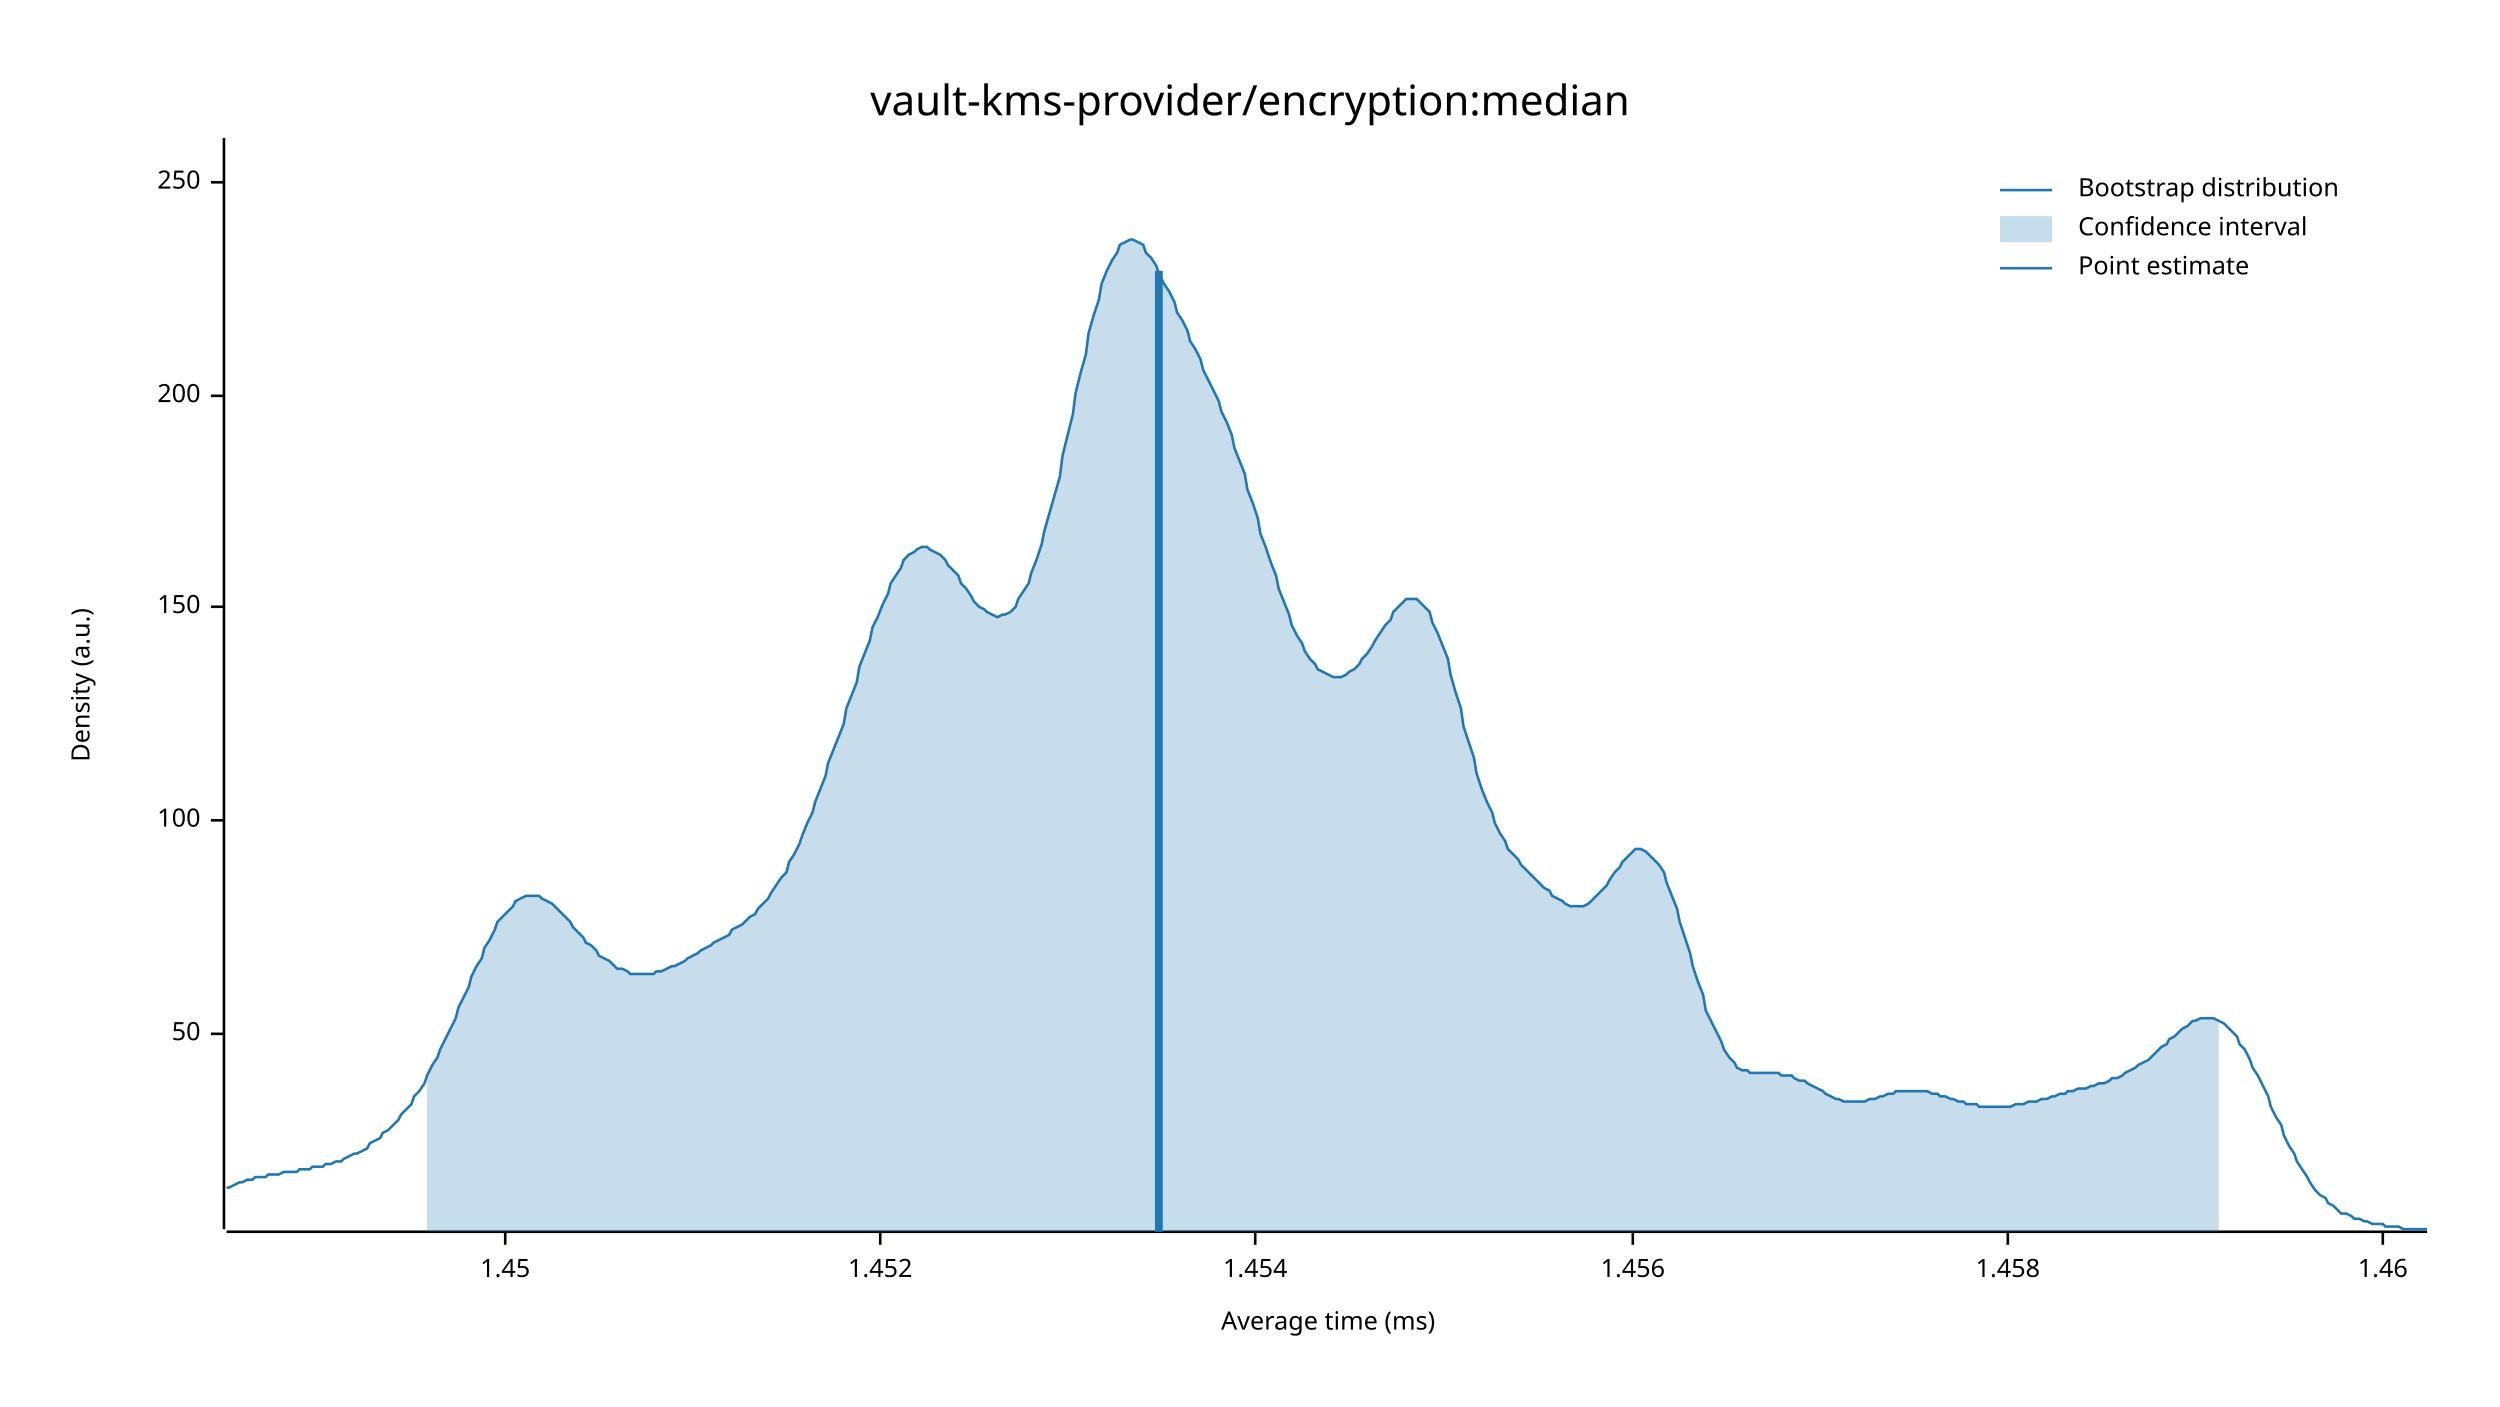
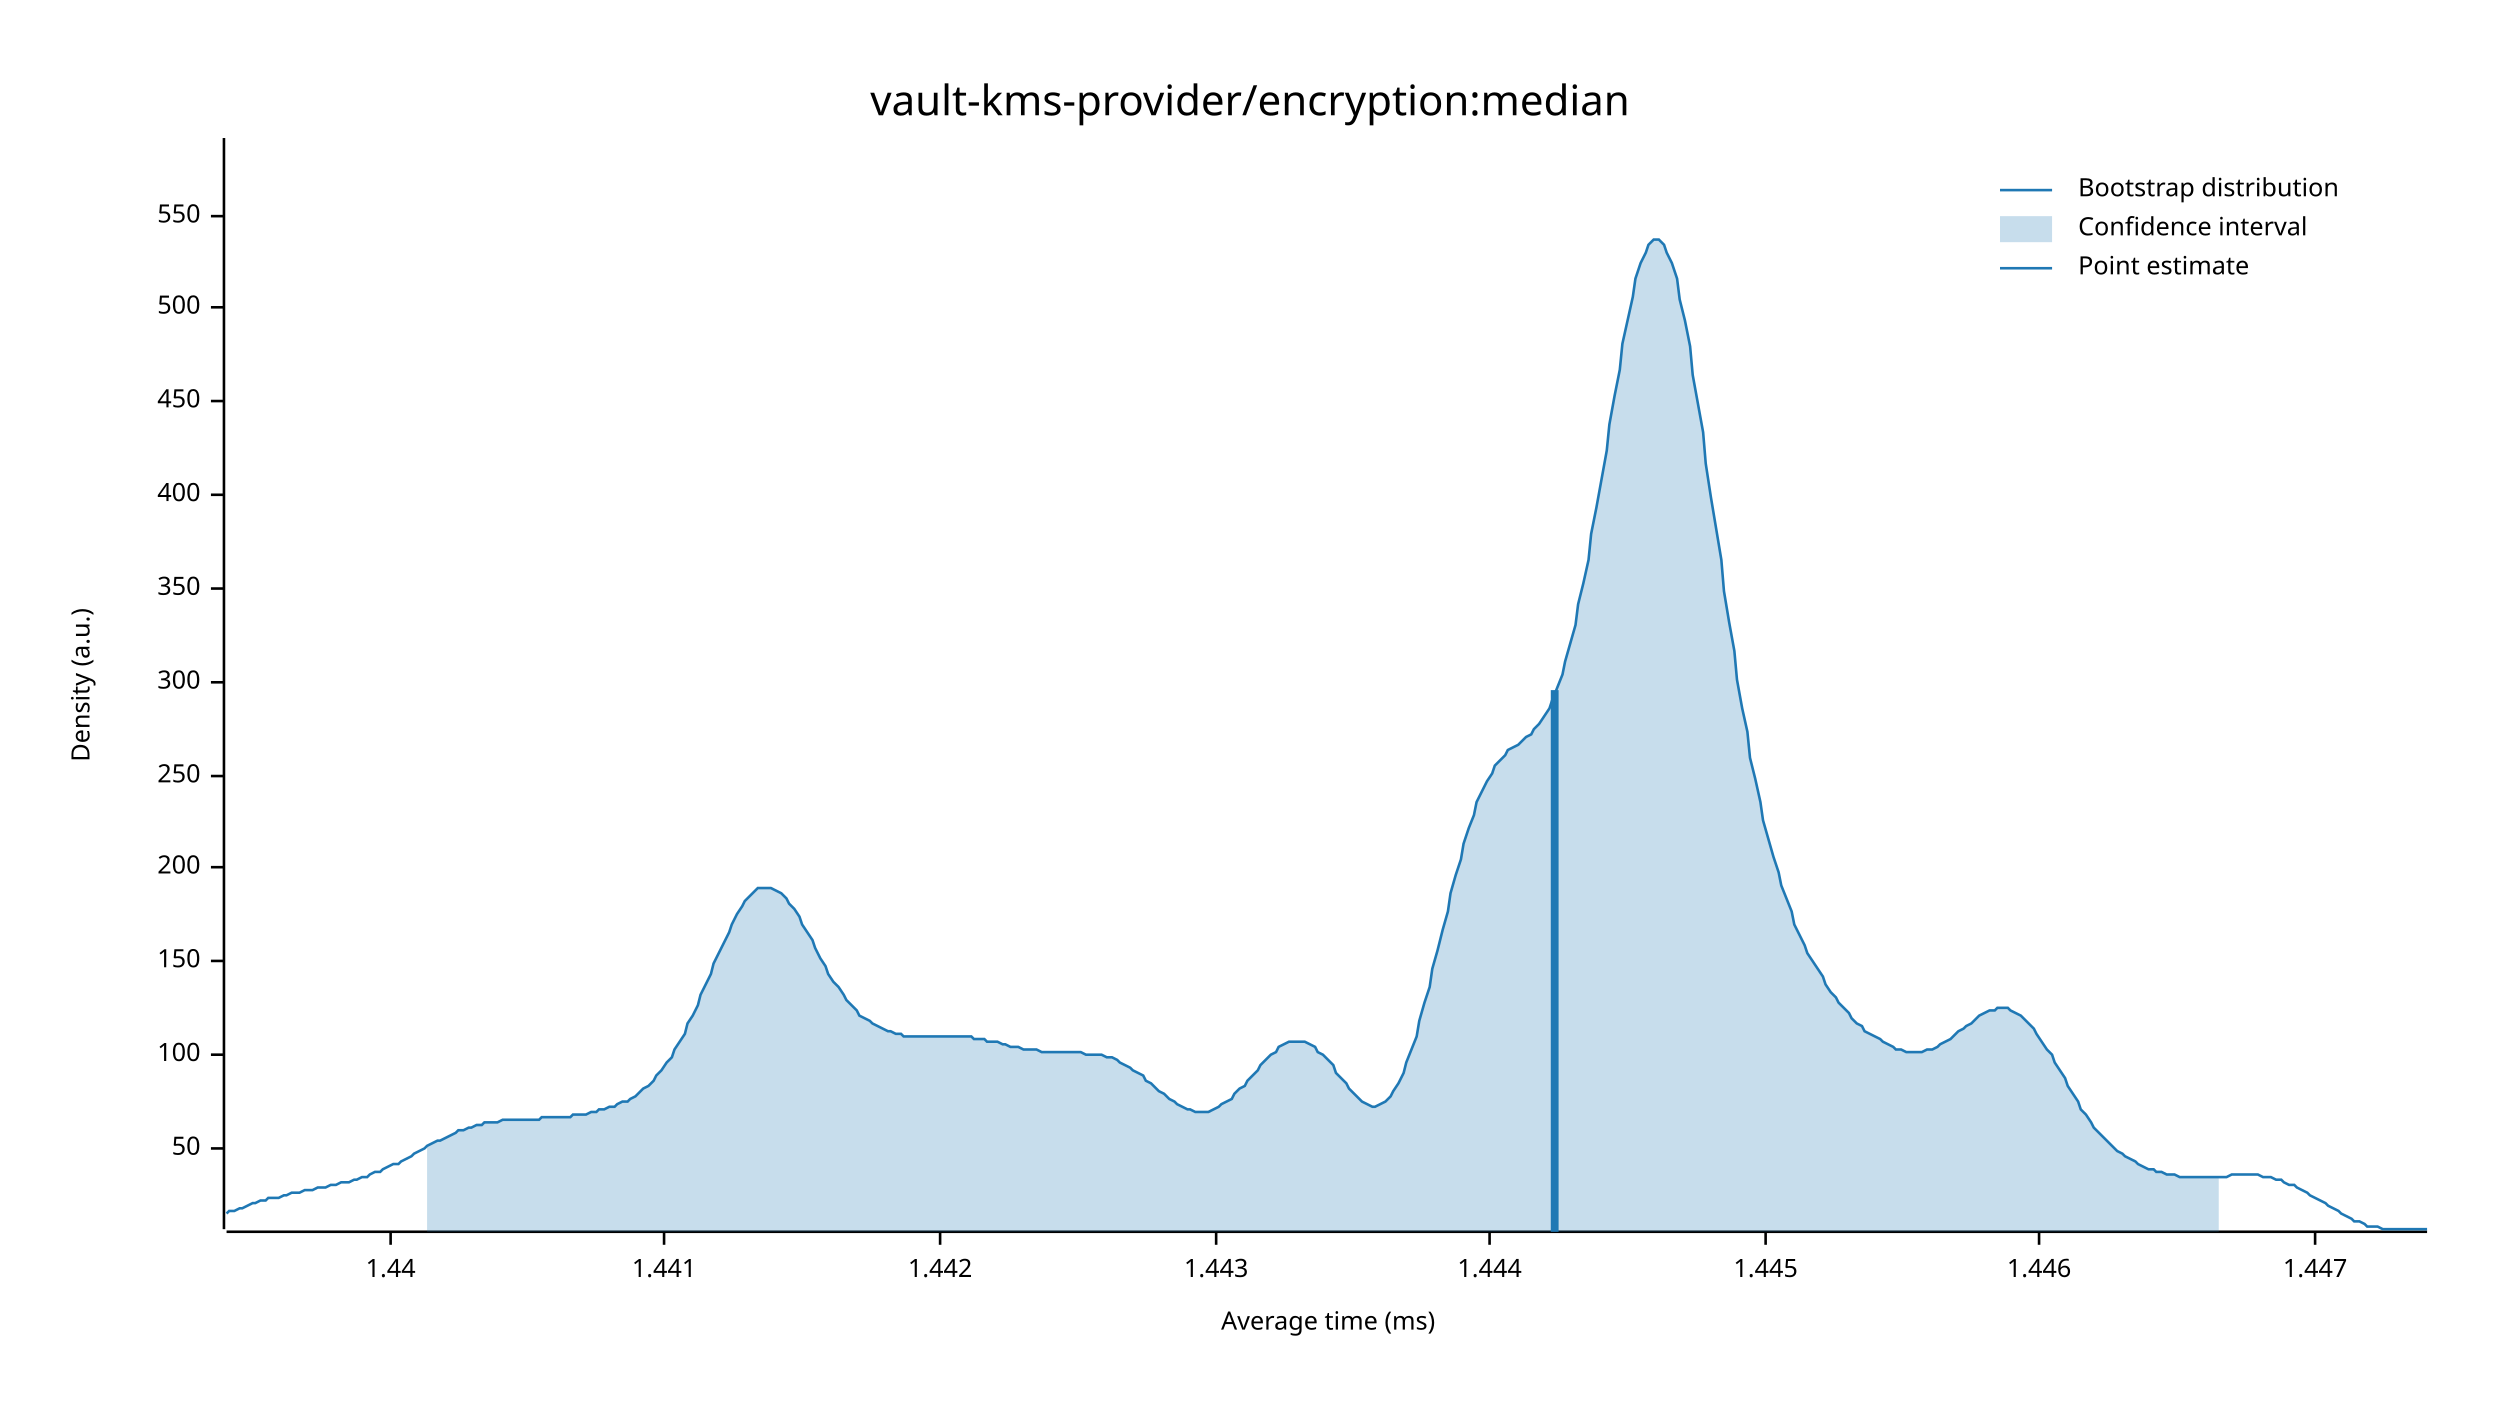
<svg xmlns="http://www.w3.org/2000/svg" width="960" height="540" viewBox="0 0 960 540">
  <text x="480" y="32" dy="0.76em" text-anchor="middle" font-family="sans-serif" font-size="16.129" opacity="1" fill="#000000">
vault-kms-provider/encryption:median
</text>
  <text x="27" y="263" dy="0.76em" text-anchor="middle" font-family="sans-serif" font-size="9.677" opacity="1" fill="#000000" transform="rotate(270, 27, 263)">
Density (a.u.)
</text>
  <text x="510" y="513" dy="-0.5ex" text-anchor="middle" font-family="sans-serif" font-size="9.677" opacity="1" fill="#000000">
Average time (ms)
</text>
  <polyline fill="none" opacity="1" stroke="#000000" stroke-width="1" points="86,53 86,472 " />
-   <text x="77" y="397" dy="0.5ex" text-anchor="end" font-family="sans-serif" font-size="9.677" opacity="1" fill="#000000">
+   <text x="77" y="441" dy="0.5ex" text-anchor="end" font-family="sans-serif" font-size="9.677" opacity="1" fill="#000000">
50
</text>
-   <polyline fill="none" opacity="1" stroke="#000000" stroke-width="1" points="81,397 86,397 " />
-   <text x="77" y="315" dy="0.5ex" text-anchor="end" font-family="sans-serif" font-size="9.677" opacity="1" fill="#000000">
+   <polyline fill="none" opacity="1" stroke="#000000" stroke-width="1" points="81,441 86,441 " />
+   <text x="77" y="405" dy="0.5ex" text-anchor="end" font-family="sans-serif" font-size="9.677" opacity="1" fill="#000000">
100
</text>
-   <polyline fill="none" opacity="1" stroke="#000000" stroke-width="1" points="81,315 86,315 " />
-   <text x="77" y="233" dy="0.5ex" text-anchor="end" font-family="sans-serif" font-size="9.677" opacity="1" fill="#000000">
+   <polyline fill="none" opacity="1" stroke="#000000" stroke-width="1" points="81,405 86,405 " />
+   <text x="77" y="369" dy="0.5ex" text-anchor="end" font-family="sans-serif" font-size="9.677" opacity="1" fill="#000000">
150
</text>
-   <polyline fill="none" opacity="1" stroke="#000000" stroke-width="1" points="81,233 86,233 " />
-   <text x="77" y="152" dy="0.5ex" text-anchor="end" font-family="sans-serif" font-size="9.677" opacity="1" fill="#000000">
+   <polyline fill="none" opacity="1" stroke="#000000" stroke-width="1" points="81,369 86,369 " />
+   <text x="77" y="333" dy="0.5ex" text-anchor="end" font-family="sans-serif" font-size="9.677" opacity="1" fill="#000000">
200
</text>
-   <polyline fill="none" opacity="1" stroke="#000000" stroke-width="1" points="81,152 86,152 " />
-   <text x="77" y="70" dy="0.5ex" text-anchor="end" font-family="sans-serif" font-size="9.677" opacity="1" fill="#000000">
+   <polyline fill="none" opacity="1" stroke="#000000" stroke-width="1" points="81,333 86,333 " />
+   <text x="77" y="298" dy="0.5ex" text-anchor="end" font-family="sans-serif" font-size="9.677" opacity="1" fill="#000000">
250
</text>
-   <polyline fill="none" opacity="1" stroke="#000000" stroke-width="1" points="81,70 86,70 " />
+   <polyline fill="none" opacity="1" stroke="#000000" stroke-width="1" points="81,298 86,298 " />
+   <text x="77" y="262" dy="0.5ex" text-anchor="end" font-family="sans-serif" font-size="9.677" opacity="1" fill="#000000">
+ 300
+ </text>
+   <polyline fill="none" opacity="1" stroke="#000000" stroke-width="1" points="81,262 86,262 " />
+   <text x="77" y="226" dy="0.5ex" text-anchor="end" font-family="sans-serif" font-size="9.677" opacity="1" fill="#000000">
+ 350
+ </text>
+   <polyline fill="none" opacity="1" stroke="#000000" stroke-width="1" points="81,226 86,226 " />
+   <text x="77" y="190" dy="0.5ex" text-anchor="end" font-family="sans-serif" font-size="9.677" opacity="1" fill="#000000">
+ 400
+ </text>
+   <polyline fill="none" opacity="1" stroke="#000000" stroke-width="1" points="81,190 86,190 " />
+   <text x="77" y="154" dy="0.5ex" text-anchor="end" font-family="sans-serif" font-size="9.677" opacity="1" fill="#000000">
+ 450
+ </text>
+   <polyline fill="none" opacity="1" stroke="#000000" stroke-width="1" points="81,154 86,154 " />
+   <text x="77" y="118" dy="0.5ex" text-anchor="end" font-family="sans-serif" font-size="9.677" opacity="1" fill="#000000">
+ 500
+ </text>
+   <polyline fill="none" opacity="1" stroke="#000000" stroke-width="1" points="81,118 86,118 " />
+   <text x="77" y="83" dy="0.5ex" text-anchor="end" font-family="sans-serif" font-size="9.677" opacity="1" fill="#000000">
+ 550
+ </text>
+   <polyline fill="none" opacity="1" stroke="#000000" stroke-width="1" points="81,83 86,83 " />
  <polyline fill="none" opacity="1" stroke="#000000" stroke-width="1" points="87,473 932,473 " />
-   <text x="194" y="483" dy="0.76em" text-anchor="middle" font-family="sans-serif" font-size="9.677" opacity="1" fill="#000000">
- 1.45
+   <text x="150" y="483" dy="0.76em" text-anchor="middle" font-family="sans-serif" font-size="9.677" opacity="1" fill="#000000">
+ 1.44
</text>
-   <polyline fill="none" opacity="1" stroke="#000000" stroke-width="1" points="194,473 194,478 " />
-   <text x="338" y="483" dy="0.76em" text-anchor="middle" font-family="sans-serif" font-size="9.677" opacity="1" fill="#000000">
- 1.452
+   <polyline fill="none" opacity="1" stroke="#000000" stroke-width="1" points="150,473 150,478 " />
+   <text x="255" y="483" dy="0.76em" text-anchor="middle" font-family="sans-serif" font-size="9.677" opacity="1" fill="#000000">
+ 1.441
</text>
-   <polyline fill="none" opacity="1" stroke="#000000" stroke-width="1" points="338,473 338,478 " />
-   <text x="482" y="483" dy="0.76em" text-anchor="middle" font-family="sans-serif" font-size="9.677" opacity="1" fill="#000000">
- 1.454
+   <polyline fill="none" opacity="1" stroke="#000000" stroke-width="1" points="255,473 255,478 " />
+   <text x="361" y="483" dy="0.76em" text-anchor="middle" font-family="sans-serif" font-size="9.677" opacity="1" fill="#000000">
+ 1.442
</text>
-   <polyline fill="none" opacity="1" stroke="#000000" stroke-width="1" points="482,473 482,478 " />
-   <text x="627" y="483" dy="0.76em" text-anchor="middle" font-family="sans-serif" font-size="9.677" opacity="1" fill="#000000">
- 1.456
+   <polyline fill="none" opacity="1" stroke="#000000" stroke-width="1" points="361,473 361,478 " />
+   <text x="467" y="483" dy="0.76em" text-anchor="middle" font-family="sans-serif" font-size="9.677" opacity="1" fill="#000000">
+ 1.443
</text>
-   <polyline fill="none" opacity="1" stroke="#000000" stroke-width="1" points="627,473 627,478 " />
-   <text x="771" y="483" dy="0.76em" text-anchor="middle" font-family="sans-serif" font-size="9.677" opacity="1" fill="#000000">
- 1.458
+   <polyline fill="none" opacity="1" stroke="#000000" stroke-width="1" points="467,473 467,478 " />
+   <text x="572" y="483" dy="0.76em" text-anchor="middle" font-family="sans-serif" font-size="9.677" opacity="1" fill="#000000">
+ 1.444
</text>
-   <polyline fill="none" opacity="1" stroke="#000000" stroke-width="1" points="771,473 771,478 " />
-   <text x="915" y="483" dy="0.76em" text-anchor="middle" font-family="sans-serif" font-size="9.677" opacity="1" fill="#000000">
- 1.46
+   <polyline fill="none" opacity="1" stroke="#000000" stroke-width="1" points="572,473 572,478 " />
+   <text x="678" y="483" dy="0.76em" text-anchor="middle" font-family="sans-serif" font-size="9.677" opacity="1" fill="#000000">
+ 1.445
</text>
-   <polyline fill="none" opacity="1" stroke="#000000" stroke-width="1" points="915,473 915,478 " />
-   <polyline fill="none" opacity="1" stroke="#1F78B4" stroke-width="1" points="87,456 88,456 90,455 92,454 93,454 95,453 97,453 98,452 100,452 102,452 103,451 105,451 107,451 109,450 110,450 112,450 114,450 115,449 117,449 119,449 120,448 122,448 124,448 125,447 127,447 129,446 131,446 132,445 134,444 136,443 137,443 139,442 141,441 142,439 144,438 146,437 147,435 149,434 151,432 153,430 154,428 156,426 158,424 159,421 161,419 163,416 164,413 166,409 168,406 169,403 171,399 173,395 175,391 176,387 178,383 180,379 181,375 183,371 185,368 186,364 188,361 190,357 191,354 193,352 195,350 197,348 198,346 200,345 202,344 203,344 205,344 207,344 208,345 210,346 212,347 214,349 215,350 217,352 219,354 220,356 222,358 224,360 225,362 227,363 229,365 230,367 232,368 234,369 236,371 237,372 239,372 241,373 242,374 244,374 246,374 247,374 249,374 251,374 252,373 254,373 256,372 258,371 259,371 261,370 263,369 264,368 266,367 268,366 269,365 271,364 273,363 274,362 276,361 278,360 280,359 281,357 283,356 285,355 286,354 288,352 290,351 291,349 293,347 295,345 296,343 298,340 300,337 302,335 303,331 305,328 307,324 308,321 310,316 312,312 313,308 315,303 317,298 318,293 320,288 322,283 324,278 325,272 327,267 329,262 330,256 332,251 334,246 335,241 337,237 339,232 341,228 342,224 344,221 346,218 347,215 349,213 351,212 352,211 354,210 356,210 357,211 359,212 361,213 363,215 364,217 366,219 368,221 369,224 371,226 373,229 374,231 376,233 378,234 379,235 381,236 383,237 385,236 386,236 388,235 390,233 391,230 393,227 395,224 396,220 398,215 400,209 401,204 403,197 405,190 407,183 408,175 410,167 412,159 413,151 415,143 417,136 418,128 420,121 422,115 423,109 425,104 427,100 429,97 430,94 432,93 434,92 435,92 437,93 439,94 440,97 442,99 444,102 445,105 447,109 449,112 451,116 452,120 454,123 456,127 457,131 459,134 461,138 462,142 464,146 466,150 468,154 469,158 471,162 473,167 474,172 476,177 478,182 479,188 481,193 483,199 484,205 486,210 488,216 490,221 491,226 493,231 495,236 496,240 498,244 500,247 501,250 503,253 505,255 506,257 508,258 510,259 512,260 513,260 515,260 517,259 518,258 520,257 522,255 523,253 525,251 527,248 528,246 530,243 532,240 534,238 535,235 537,233 539,231 540,230 542,230 544,230 545,231 547,233 549,235 550,239 552,243 554,248 556,253 557,259 559,266 561,272 562,279 564,285 566,291 567,297 569,303 571,308 573,312 574,316 576,320 578,323 579,326 581,328 583,330 584,332 586,334 588,336 589,337 591,339 593,341 595,342 596,344 598,345 600,346 601,347 603,348 605,348 606,348 608,348 610,347 611,346 613,344 615,342 617,340 618,338 620,335 622,333 623,331 625,329 627,327 628,326 630,326 632,327 633,328 635,330 637,332 639,335 640,339 642,344 644,349 645,354 647,360 649,366 650,371 652,377 654,382 655,388 657,392 659,396 661,400 662,403 664,406 666,408 667,410 669,411 671,411 672,412 674,412 676,412 677,412 679,412 681,412 683,412 684,413 686,413 688,413 689,414 691,415 693,415 694,416 696,417 698,418 700,419 701,420 703,421 705,422 706,422 708,423 710,423 711,423 713,423 715,423 716,423 718,422 720,422 722,421 723,421 725,420 727,420 728,419 730,419 732,419 733,419 735,419 737,419 738,419 740,419 742,420 744,420 745,421 747,421 749,422 750,422 752,423 754,423 755,424 757,424 759,424 760,425 762,425 764,425 766,425 767,425 769,425 771,425 772,425 774,424 776,424 777,424 779,423 781,423 782,423 784,422 786,422 788,421 789,421 791,420 793,420 794,419 796,419 798,418 799,418 801,418 803,417 804,417 806,416 808,416 810,415 811,414 813,414 815,413 816,412 818,411 820,410 821,409 823,408 825,407 827,405 828,404 830,402 832,401 833,399 835,398 837,396 838,395 840,394 842,392 843,392 845,391 847,391 849,391 850,391 852,392 854,393 855,394 857,396 859,398 860,401 862,403 864,407 865,410 867,413 869,417 871,421 872,425 874,429 876,432 877,436 879,440 881,443 882,446 884,449 886,452 887,454 889,457 891,459 893,460 894,462 896,463 898,465 899,466 901,466 903,467 904,468 906,468 908,469 909,469 911,470 913,470 915,470 916,471 918,471 920,471 921,471 923,472 925,472 926,472 928,472 930,472 932,472 " />
-   <polygon opacity="0.25" fill="#1F78B4" points="164,413 166,409 168,406 169,403 171,399 173,395 175,391 176,387 178,383 180,379 181,375 183,371 185,368 186,364 188,361 190,357 191,354 193,352 195,350 197,348 198,346 200,345 202,344 203,344 205,344 207,344 208,345 210,346 212,347 214,349 215,350 217,352 219,354 220,356 222,358 224,360 225,362 227,363 229,365 230,367 232,368 234,369 236,371 237,372 239,372 241,373 242,374 244,374 246,374 247,374 249,374 251,374 252,373 254,373 256,372 258,371 259,371 261,370 263,369 264,368 266,367 268,366 269,365 271,364 273,363 274,362 276,361 278,360 280,359 281,357 283,356 285,355 286,354 288,352 290,351 291,349 293,347 295,345 296,343 298,340 300,337 302,335 303,331 305,328 307,324 308,321 310,316 312,312 313,308 315,303 317,298 318,293 320,288 322,283 324,278 325,272 327,267 329,262 330,256 332,251 334,246 335,241 337,237 339,232 341,228 342,224 344,221 346,218 347,215 349,213 351,212 352,211 354,210 356,210 357,211 359,212 361,213 363,215 364,217 366,219 368,221 369,224 371,226 373,229 374,231 376,233 378,234 379,235 381,236 383,237 385,236 386,236 388,235 390,233 391,230 393,227 395,224 396,220 398,215 400,209 401,204 403,197 405,190 407,183 408,175 410,167 412,159 413,151 415,143 417,136 418,128 420,121 422,115 423,109 425,104 427,100 429,97 430,94 432,93 434,92 435,92 437,93 439,94 440,97 442,99 444,102 445,105 447,109 449,112 451,116 452,120 454,123 456,127 457,131 459,134 461,138 462,142 464,146 466,150 468,154 469,158 471,162 473,167 474,172 476,177 478,182 479,188 481,193 483,199 484,205 486,210 488,216 490,221 491,226 493,231 495,236 496,240 498,244 500,247 501,250 503,253 505,255 506,257 508,258 510,259 512,260 513,260 515,260 517,259 518,258 520,257 522,255 523,253 525,251 527,248 528,246 530,243 532,240 534,238 535,235 537,233 539,231 540,230 542,230 544,230 545,231 547,233 549,235 550,239 552,243 554,248 556,253 557,259 559,266 561,272 562,279 564,285 566,291 567,297 569,303 571,308 573,312 574,316 576,320 578,323 579,326 581,328 583,330 584,332 586,334 588,336 589,337 591,339 593,341 595,342 596,344 598,345 600,346 601,347 603,348 605,348 606,348 608,348 610,347 611,346 613,344 615,342 617,340 618,338 620,335 622,333 623,331 625,329 627,327 628,326 630,326 632,327 633,328 635,330 637,332 639,335 640,339 642,344 644,349 645,354 647,360 649,366 650,371 652,377 654,382 655,388 657,392 659,396 661,400 662,403 664,406 666,408 667,410 669,411 671,411 672,412 674,412 676,412 677,412 679,412 681,412 683,412 684,413 686,413 688,413 689,414 691,415 693,415 694,416 696,417 698,418 700,419 701,420 703,421 705,422 706,422 708,423 710,423 711,423 713,423 715,423 716,423 718,422 720,422 722,421 723,421 725,420 727,420 728,419 730,419 732,419 733,419 735,419 737,419 738,419 740,419 742,420 744,420 745,421 747,421 749,422 750,422 752,423 754,423 755,424 757,424 759,424 760,425 762,425 764,425 766,425 767,425 769,425 771,425 772,425 774,424 776,424 777,424 779,423 781,423 782,423 784,422 786,422 788,421 789,421 791,420 793,420 794,419 796,419 798,418 799,418 801,418 803,417 804,417 806,416 808,416 810,415 811,414 813,414 815,413 816,412 818,411 820,410 821,409 823,408 825,407 827,405 828,404 830,402 832,401 833,399 835,398 837,396 838,395 840,394 842,392 843,392 845,391 847,391 849,391 850,391 852,392 852,473 164,473 " />
-   <polyline fill="none" opacity="1" stroke="#1F78B4" stroke-width="3" points="445,473 445,104 " />
+   <polyline fill="none" opacity="1" stroke="#000000" stroke-width="1" points="678,473 678,478 " />
+   <text x="783" y="483" dy="0.76em" text-anchor="middle" font-family="sans-serif" font-size="9.677" opacity="1" fill="#000000">
+ 1.446
+ </text>
+   <polyline fill="none" opacity="1" stroke="#000000" stroke-width="1" points="783,473 783,478 " />
+   <text x="889" y="483" dy="0.76em" text-anchor="middle" font-family="sans-serif" font-size="9.677" opacity="1" fill="#000000">
+ 1.447
+ </text>
+   <polyline fill="none" opacity="1" stroke="#000000" stroke-width="1" points="889,473 889,478 " />
+   <polyline fill="none" opacity="1" stroke="#1F78B4" stroke-width="1" points="87,466 88,465 90,465 92,464 93,464 95,463 97,462 98,462 100,461 102,461 103,460 105,460 107,460 109,459 110,459 112,458 114,458 115,458 117,457 119,457 120,457 122,456 124,456 125,456 127,455 129,455 131,454 132,454 134,454 136,453 137,453 139,452 141,452 142,451 144,450 146,450 147,449 149,448 151,447 153,447 154,446 156,445 158,444 159,443 161,442 163,441 164,440 166,439 168,438 169,438 171,437 173,436 175,435 176,434 178,434 180,433 181,433 183,432 185,432 186,431 188,431 190,431 191,431 193,430 195,430 197,430 198,430 200,430 202,430 203,430 205,430 207,430 208,429 210,429 212,429 214,429 215,429 217,429 219,429 220,428 222,428 224,428 225,428 227,427 229,427 230,426 232,426 234,425 236,425 237,424 239,423 241,423 242,422 244,421 246,419 247,418 249,417 251,415 252,413 254,411 256,408 258,406 259,403 261,400 263,397 264,393 266,390 268,386 269,382 271,378 273,374 274,370 276,366 278,362 280,358 281,355 283,351 285,348 286,346 288,344 290,342 291,341 293,341 295,341 296,341 298,342 300,343 302,345 303,347 305,349 307,352 308,355 310,358 312,361 313,364 315,368 317,371 318,374 320,377 322,379 324,382 325,384 327,386 329,388 330,390 332,391 334,392 335,393 337,394 339,395 341,396 342,396 344,397 346,397 347,398 349,398 351,398 352,398 354,398 356,398 357,398 359,398 361,398 363,398 364,398 366,398 368,398 369,398 371,398 373,398 374,399 376,399 378,399 379,400 381,400 383,400 385,401 386,401 388,402 390,402 391,402 393,403 395,403 396,403 398,403 400,404 401,404 403,404 405,404 407,404 408,404 410,404 412,404 413,404 415,404 417,405 418,405 420,405 422,405 423,405 425,406 427,406 429,407 430,408 432,409 434,410 435,411 437,412 439,413 440,415 442,416 444,418 445,419 447,420 449,422 451,423 452,424 454,425 456,426 457,426 459,427 461,427 462,427 464,427 466,426 468,425 469,424 471,423 473,422 474,420 476,418 478,417 479,415 481,413 483,411 484,409 486,407 488,405 490,404 491,402 493,401 495,400 496,400 498,400 500,400 501,400 503,401 505,402 506,404 508,405 510,407 512,409 513,412 515,414 517,416 518,418 520,420 522,422 523,423 525,424 527,425 528,425 530,424 532,423 534,421 535,419 537,416 539,412 540,408 542,403 544,398 545,392 547,385 549,379 550,372 552,365 554,357 556,350 557,343 559,336 561,330 562,324 564,318 566,313 567,308 569,304 571,300 573,297 574,294 576,292 578,290 579,288 581,287 583,286 584,285 586,283 588,282 589,280 591,278 593,275 595,272 596,269 598,264 600,259 601,254 603,247 605,240 606,232 608,224 610,215 611,205 613,195 615,184 617,173 618,163 620,152 622,142 623,132 625,123 627,114 628,107 630,101 632,97 633,94 635,92 637,92 639,94 640,97 642,101 644,107 645,115 647,123 649,133 650,144 652,155 654,166 655,178 657,191 659,203 661,215 662,227 664,239 666,250 667,261 669,272 671,281 672,291 674,299 676,308 677,315 679,322 681,329 683,335 684,340 686,345 688,350 689,355 691,359 693,363 694,366 696,369 698,372 700,375 701,378 703,381 705,383 706,385 708,387 710,389 711,391 713,393 715,394 716,396 718,397 720,398 722,399 723,400 725,401 727,402 728,403 730,403 732,404 733,404 735,404 737,404 738,404 740,403 742,403 744,402 745,401 747,400 749,399 750,398 752,396 754,395 755,394 757,393 759,391 760,390 762,389 764,388 766,388 767,387 769,387 771,387 772,388 774,389 776,390 777,391 779,393 781,395 782,397 784,400 786,403 788,405 789,408 791,411 793,414 794,417 796,420 798,423 799,426 801,428 803,431 804,433 806,435 808,437 810,439 811,440 813,442 815,443 816,444 818,445 820,446 821,447 823,448 825,449 827,449 828,450 830,450 832,451 833,451 835,451 837,452 838,452 840,452 842,452 843,452 845,452 847,452 849,452 850,452 852,452 854,452 855,452 857,451 859,451 860,451 862,451 864,451 865,451 867,451 869,452 871,452 872,452 874,453 876,453 877,454 879,455 881,455 882,456 884,457 886,458 887,459 889,460 891,461 893,462 894,463 896,464 898,465 899,466 901,467 903,468 904,469 906,469 908,470 909,471 911,471 913,471 915,472 916,472 918,472 920,472 921,472 923,472 925,472 926,472 928,472 930,472 932,472 " />
+   <polygon opacity="0.25" fill="#1F78B4" points="164,440 166,439 168,438 169,438 171,437 173,436 175,435 176,434 178,434 180,433 181,433 183,432 185,432 186,431 188,431 190,431 191,431 193,430 195,430 197,430 198,430 200,430 202,430 203,430 205,430 207,430 208,429 210,429 212,429 214,429 215,429 217,429 219,429 220,428 222,428 224,428 225,428 227,427 229,427 230,426 232,426 234,425 236,425 237,424 239,423 241,423 242,422 244,421 246,419 247,418 249,417 251,415 252,413 254,411 256,408 258,406 259,403 261,400 263,397 264,393 266,390 268,386 269,382 271,378 273,374 274,370 276,366 278,362 280,358 281,355 283,351 285,348 286,346 288,344 290,342 291,341 293,341 295,341 296,341 298,342 300,343 302,345 303,347 305,349 307,352 308,355 310,358 312,361 313,364 315,368 317,371 318,374 320,377 322,379 324,382 325,384 327,386 329,388 330,390 332,391 334,392 335,393 337,394 339,395 341,396 342,396 344,397 346,397 347,398 349,398 351,398 352,398 354,398 356,398 357,398 359,398 361,398 363,398 364,398 366,398 368,398 369,398 371,398 373,398 374,399 376,399 378,399 379,400 381,400 383,400 385,401 386,401 388,402 390,402 391,402 393,403 395,403 396,403 398,403 400,404 401,404 403,404 405,404 407,404 408,404 410,404 412,404 413,404 415,404 417,405 418,405 420,405 422,405 423,405 425,406 427,406 429,407 430,408 432,409 434,410 435,411 437,412 439,413 440,415 442,416 444,418 445,419 447,420 449,422 451,423 452,424 454,425 456,426 457,426 459,427 461,427 462,427 464,427 466,426 468,425 469,424 471,423 473,422 474,420 476,418 478,417 479,415 481,413 483,411 484,409 486,407 488,405 490,404 491,402 493,401 495,400 496,400 498,400 500,400 501,400 503,401 505,402 506,404 508,405 510,407 512,409 513,412 515,414 517,416 518,418 520,420 522,422 523,423 525,424 527,425 528,425 530,424 532,423 534,421 535,419 537,416 539,412 540,408 542,403 544,398 545,392 547,385 549,379 550,372 552,365 554,357 556,350 557,343 559,336 561,330 562,324 564,318 566,313 567,308 569,304 571,300 573,297 574,294 576,292 578,290 579,288 581,287 583,286 584,285 586,283 588,282 589,280 591,278 593,275 595,272 596,269 598,264 600,259 601,254 603,247 605,240 606,232 608,224 610,215 611,205 613,195 615,184 617,173 618,163 620,152 622,142 623,132 625,123 627,114 628,107 630,101 632,97 633,94 635,92 637,92 639,94 640,97 642,101 644,107 645,115 647,123 649,133 650,144 652,155 654,166 655,178 657,191 659,203 661,215 662,227 664,239 666,250 667,261 669,272 671,281 672,291 674,299 676,308 677,315 679,322 681,329 683,335 684,340 686,345 688,350 689,355 691,359 693,363 694,366 696,369 698,372 700,375 701,378 703,381 705,383 706,385 708,387 710,389 711,391 713,393 715,394 716,396 718,397 720,398 722,399 723,400 725,401 727,402 728,403 730,403 732,404 733,404 735,404 737,404 738,404 740,403 742,403 744,402 745,401 747,400 749,399 750,398 752,396 754,395 755,394 757,393 759,391 760,390 762,389 764,388 766,388 767,387 769,387 771,387 772,388 774,389 776,390 777,391 779,393 781,395 782,397 784,400 786,403 788,405 789,408 791,411 793,414 794,417 796,420 798,423 799,426 801,428 803,431 804,433 806,435 808,437 810,439 811,440 813,442 815,443 816,444 818,445 820,446 821,447 823,448 825,449 827,449 828,450 830,450 832,451 833,451 835,451 837,452 838,452 840,452 842,452 843,452 845,452 847,452 849,452 850,452 852,452 852,473 164,473 " />
+   <polyline fill="none" opacity="1" stroke="#1F78B4" stroke-width="3" points="597,473 597,265 " />
  <text x="798" y="68" dy="0.76em" text-anchor="start" font-family="sans-serif" font-size="9.677" opacity="1" fill="#000000">
Bootstrap distribution
</text>
  <text x="798" y="83" dy="0.76em" text-anchor="start" font-family="sans-serif" font-size="9.677" opacity="1" fill="#000000">
Confidence interval
</text>
  <text x="798" y="98" dy="0.76em" text-anchor="start" font-family="sans-serif" font-size="9.677" opacity="1" fill="#000000">
Point estimate
</text>
  <polyline fill="none" opacity="1" stroke="#1F78B4" stroke-width="1" points="768,73 788,73 " />
  <rect x="768" y="83" width="20" height="10" opacity="0.25" fill="#1F78B4" stroke="none" />
  <polyline fill="none" opacity="1" stroke="#1F78B4" stroke-width="1" points="768,103 788,103 " />
</svg>
